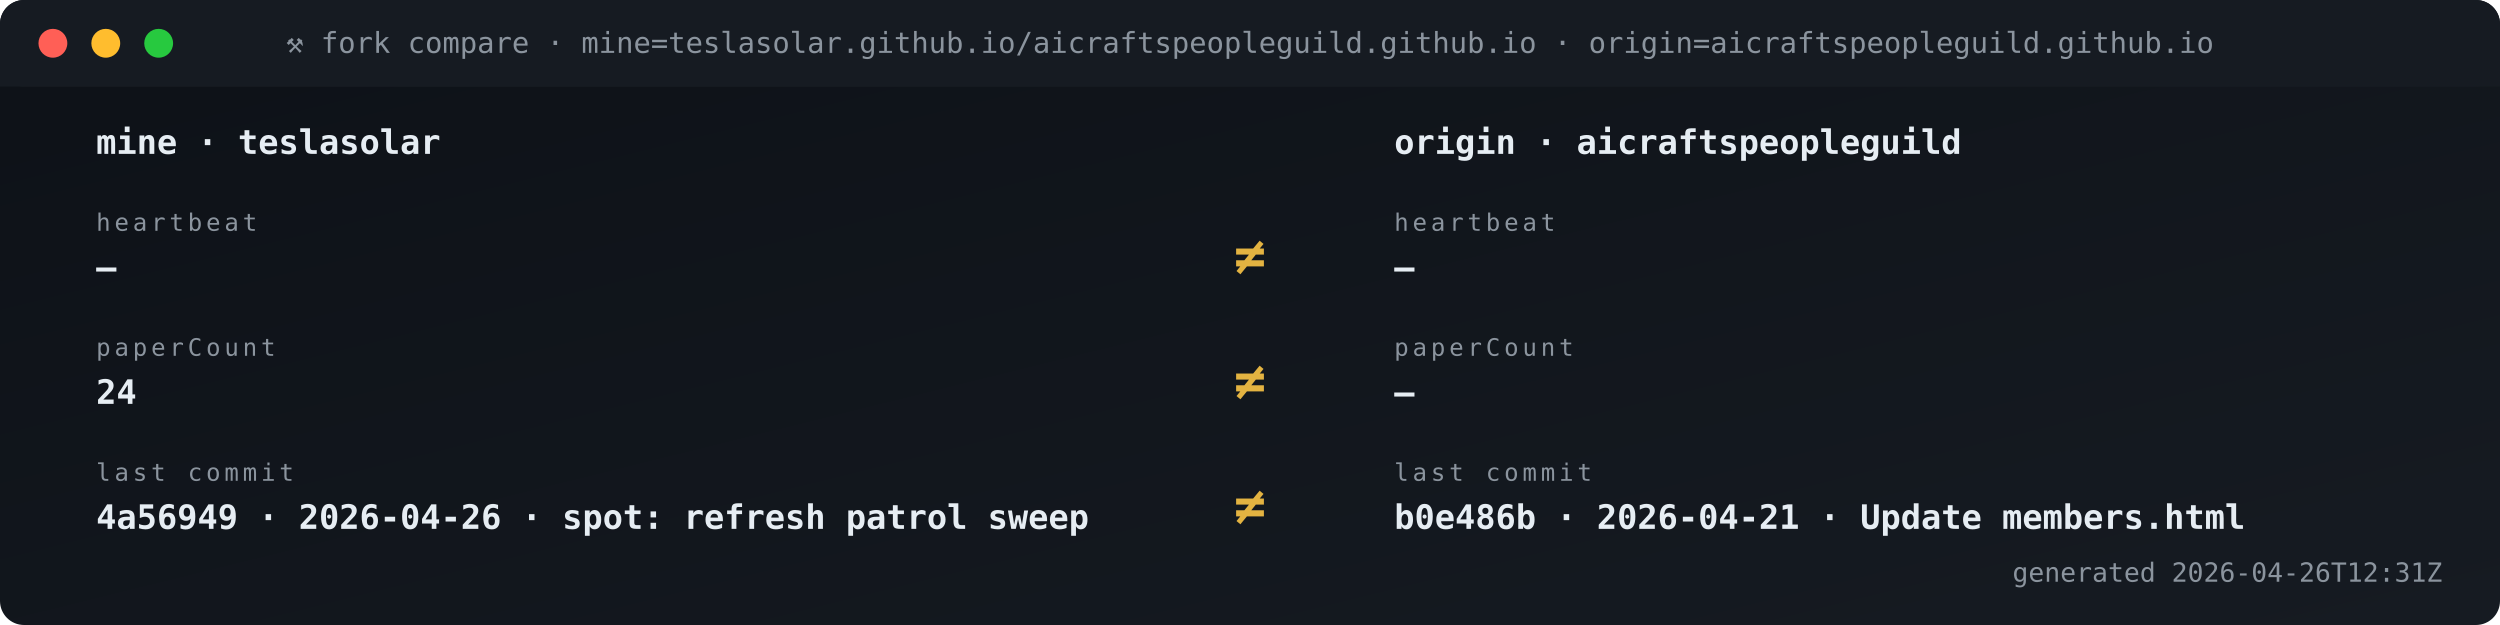
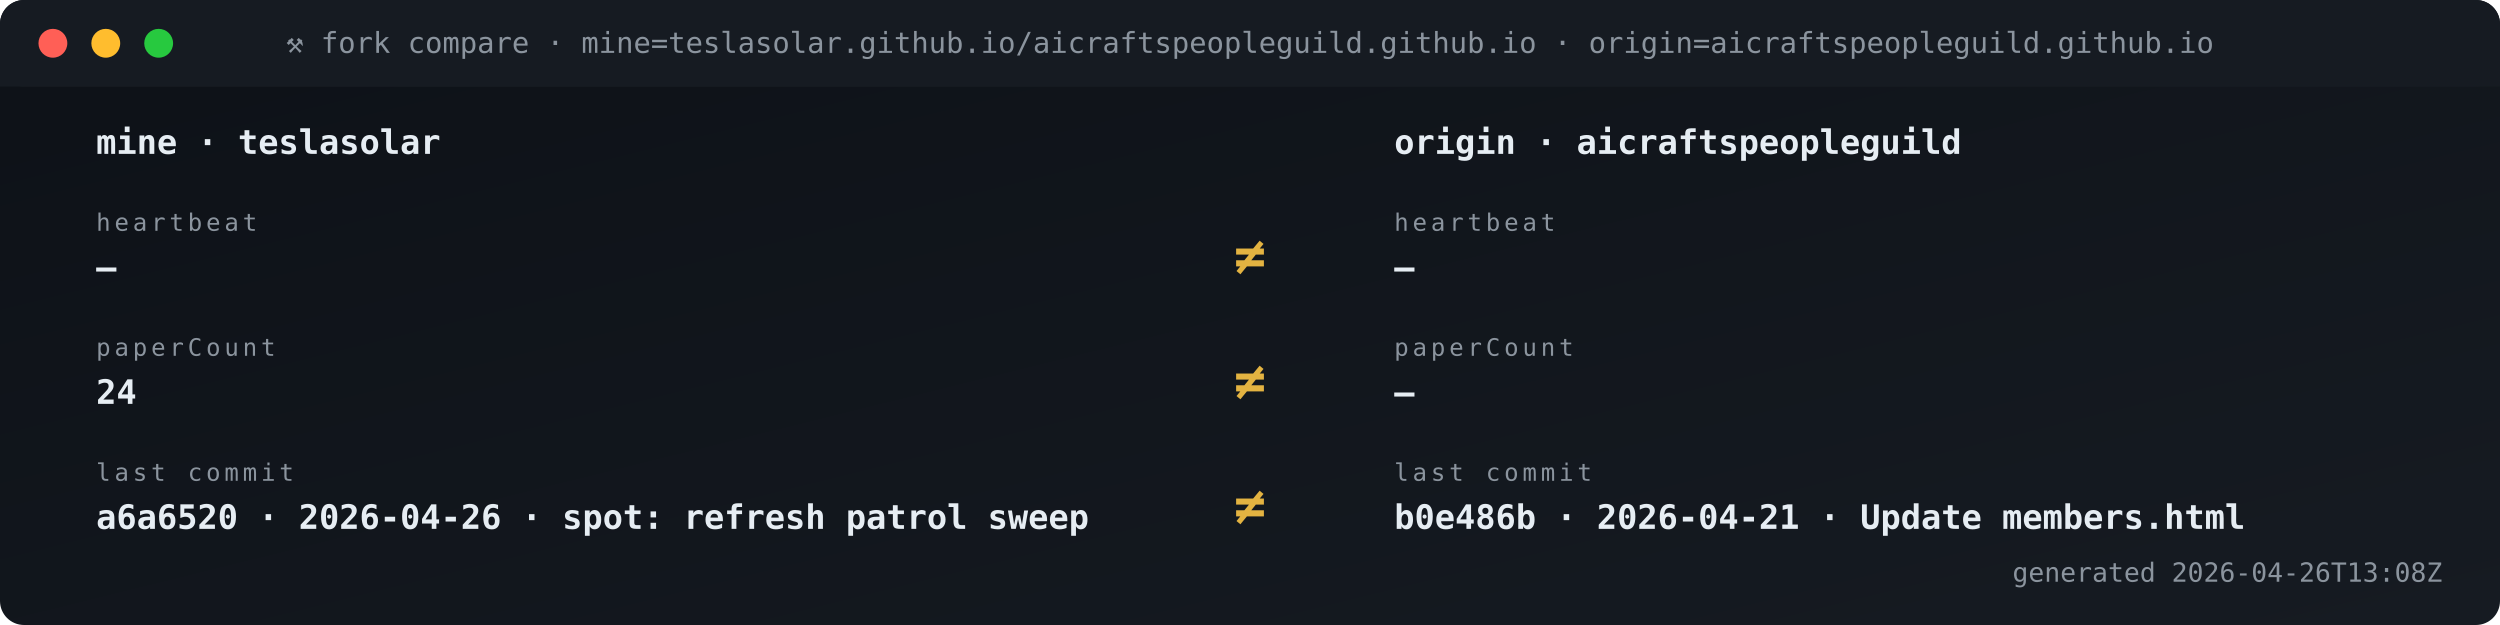
<svg xmlns="http://www.w3.org/2000/svg" viewBox="0 0 1040 260" width="1040" height="260" role="img" aria-label="Fork vs origin compare">
  <defs>
    <linearGradient id="gBg" x1="0" x2="1" y1="0" y2="1">
      <stop offset="0" stop-color="#0d1117" />
      <stop offset="1" stop-color="#161b22" />
    </linearGradient>
    <style>
      .t{font-family:'SFMono-Regular',Consolas,monospace}
      .lb{fill:#8b949e;font-size:10px;text-transform:uppercase;letter-spacing:1.6px}
      .va{fill:#e6edf3;font-size:20px;font-weight:700}
      .vs{fill:#e6edf3;font-size:14px;font-weight:600}
      .lo{fill:#79c0ff;font-size:11px}
      .sub{fill:#8b949e;font-size:11px}
      .g{fill:#3fb950} .a{fill:#e3b341} .r{fill:#f85149}
      .p{fill:#a371f7} .o{fill:#f0883e}
      .pulse{animation:plz 1.8s ease-out infinite}
      @keyframes plz{
        0%{transform:scale(1);opacity:.85}
        45%{transform:scale(1.35);opacity:.3}
        100%{transform:scale(1.8);opacity:0}
      }
      .spin{animation:sp 4s linear infinite;transform-origin:center}
      @keyframes sp{from{transform:rotate(0)}to{transform:rotate(360deg)}}
    </style>
  </defs>
  <rect width="1040" height="260" rx="10" fill="url(#gBg)" />
  <rect x="0" y="0" width="1040" height="36" rx="10" fill="#161b22" />
  <rect x="0" y="26" width="1040" height="10" fill="#161b22" />
  <circle cx="22" cy="18" r="6" fill="#ff5f56" />
  <circle cx="44" cy="18" r="6" fill="#ffbd2e" />
  <circle cx="66" cy="18" r="6" fill="#27c93f" />
  <text x="520" y="22" text-anchor="middle" class="t" font-size="12" fill="#8b949e">⚒ fork compare · mine=teslasolar.github.io/aicraftspeopleguild.github.io  ·  origin=aicraftspeopleguild.github.io</text>
  <text x="40" y="64" class="t vs">mine  ·  teslasolar</text>
  <text x="580" y="64" class="t vs">origin  ·  aicraftspeopleguild</text>
  <text x="40" y="96" class="t lb">heartbeat</text>
  <text x="40" y="116" class="t vs">—</text>
  <text x="580" y="96" class="t lb">heartbeat</text>
  <text x="580" y="116" class="t vs">—</text>
  <text x="520" y="114" text-anchor="middle" class="t" font-size="22" font-weight="700" fill="#e3b341">≠</text>
  <text x="40" y="148" class="t lb">paperCount</text>
  <text x="40" y="168" class="t vs">24</text>
  <text x="580" y="148" class="t lb">paperCount</text>
  <text x="580" y="168" class="t vs">—</text>
  <text x="520" y="166" text-anchor="middle" class="t" font-size="22" font-weight="700" fill="#e3b341">≠</text>
  <text x="40" y="200" class="t lb">last commit</text>
-   <text x="40" y="220" class="t vs">4a56949 · 2026-04-26 · spot: refresh patrol sweep</text>
+   <text x="40" y="220" class="t vs">a6a6520 · 2026-04-26 · spot: refresh patrol sweep</text>
  <text x="580" y="200" class="t lb">last commit</text>
  <text x="580" y="220" class="t vs">b0e486b · 2026-04-21 · Update members.html</text>
  <text x="520" y="218" text-anchor="middle" class="t" font-size="22" font-weight="700" fill="#e3b341">≠</text>
-   <text x="1016" y="242" text-anchor="end" class="t sub">generated 2026-04-26T12:31Z</text>
+   <text x="1016" y="242" text-anchor="end" class="t sub">generated 2026-04-26T13:08Z</text>
</svg>
